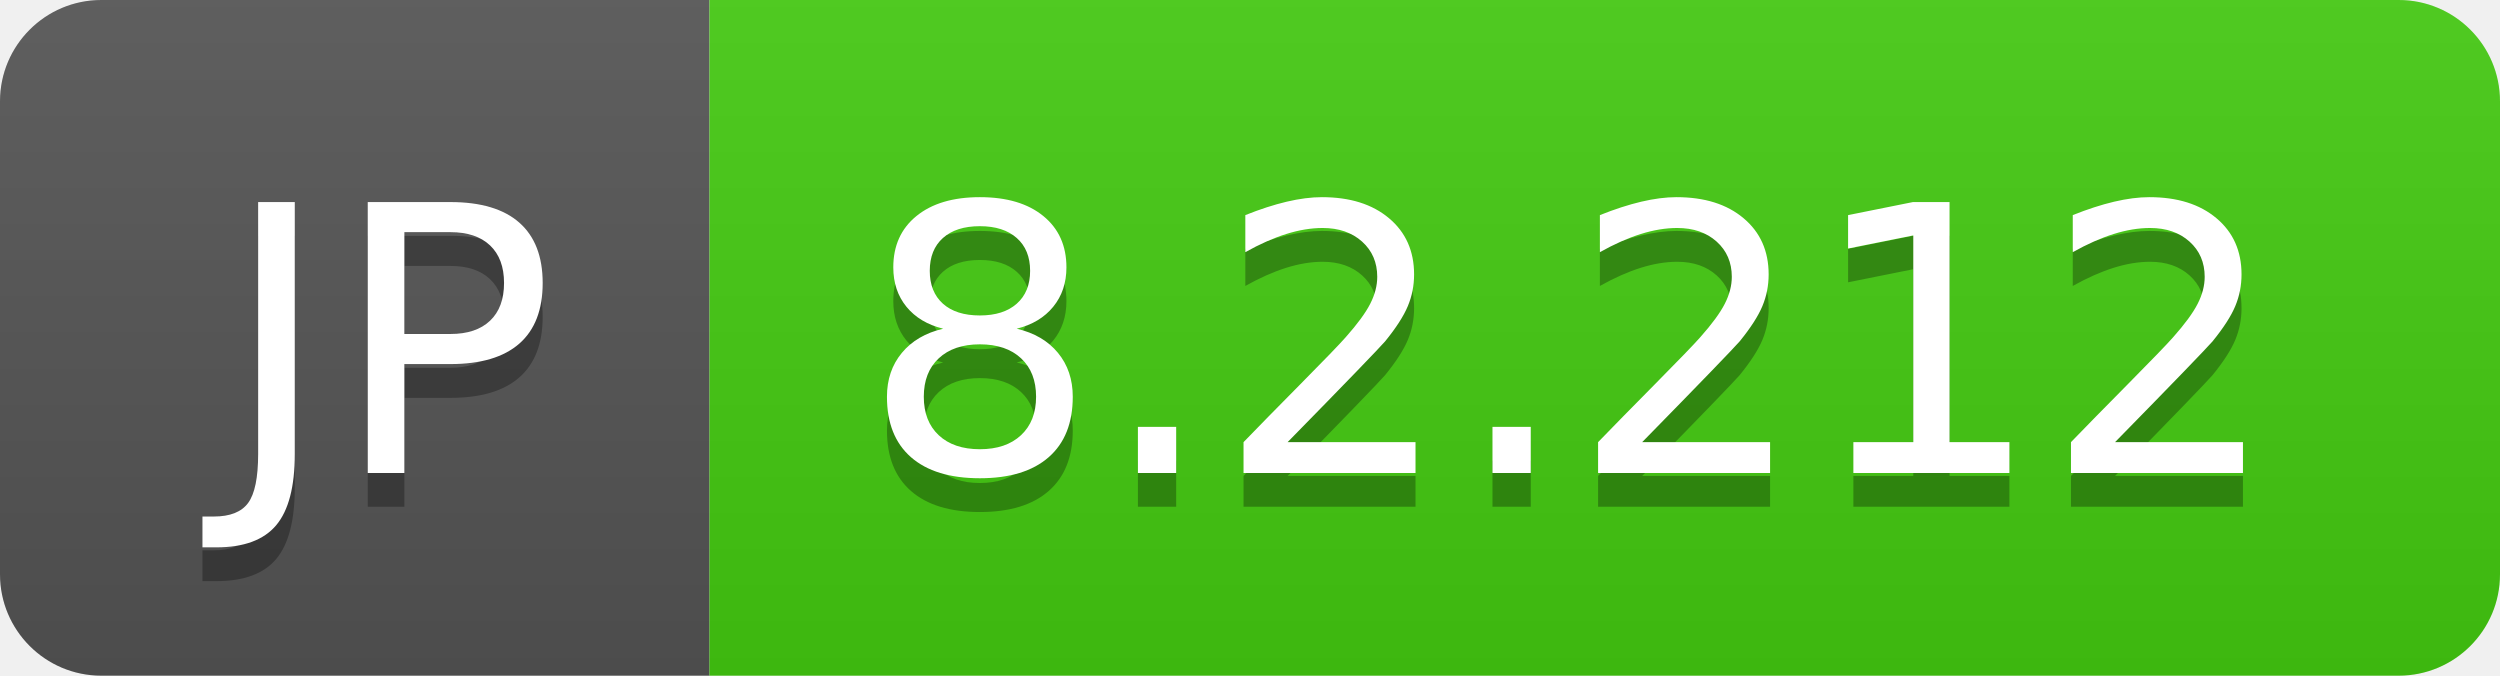
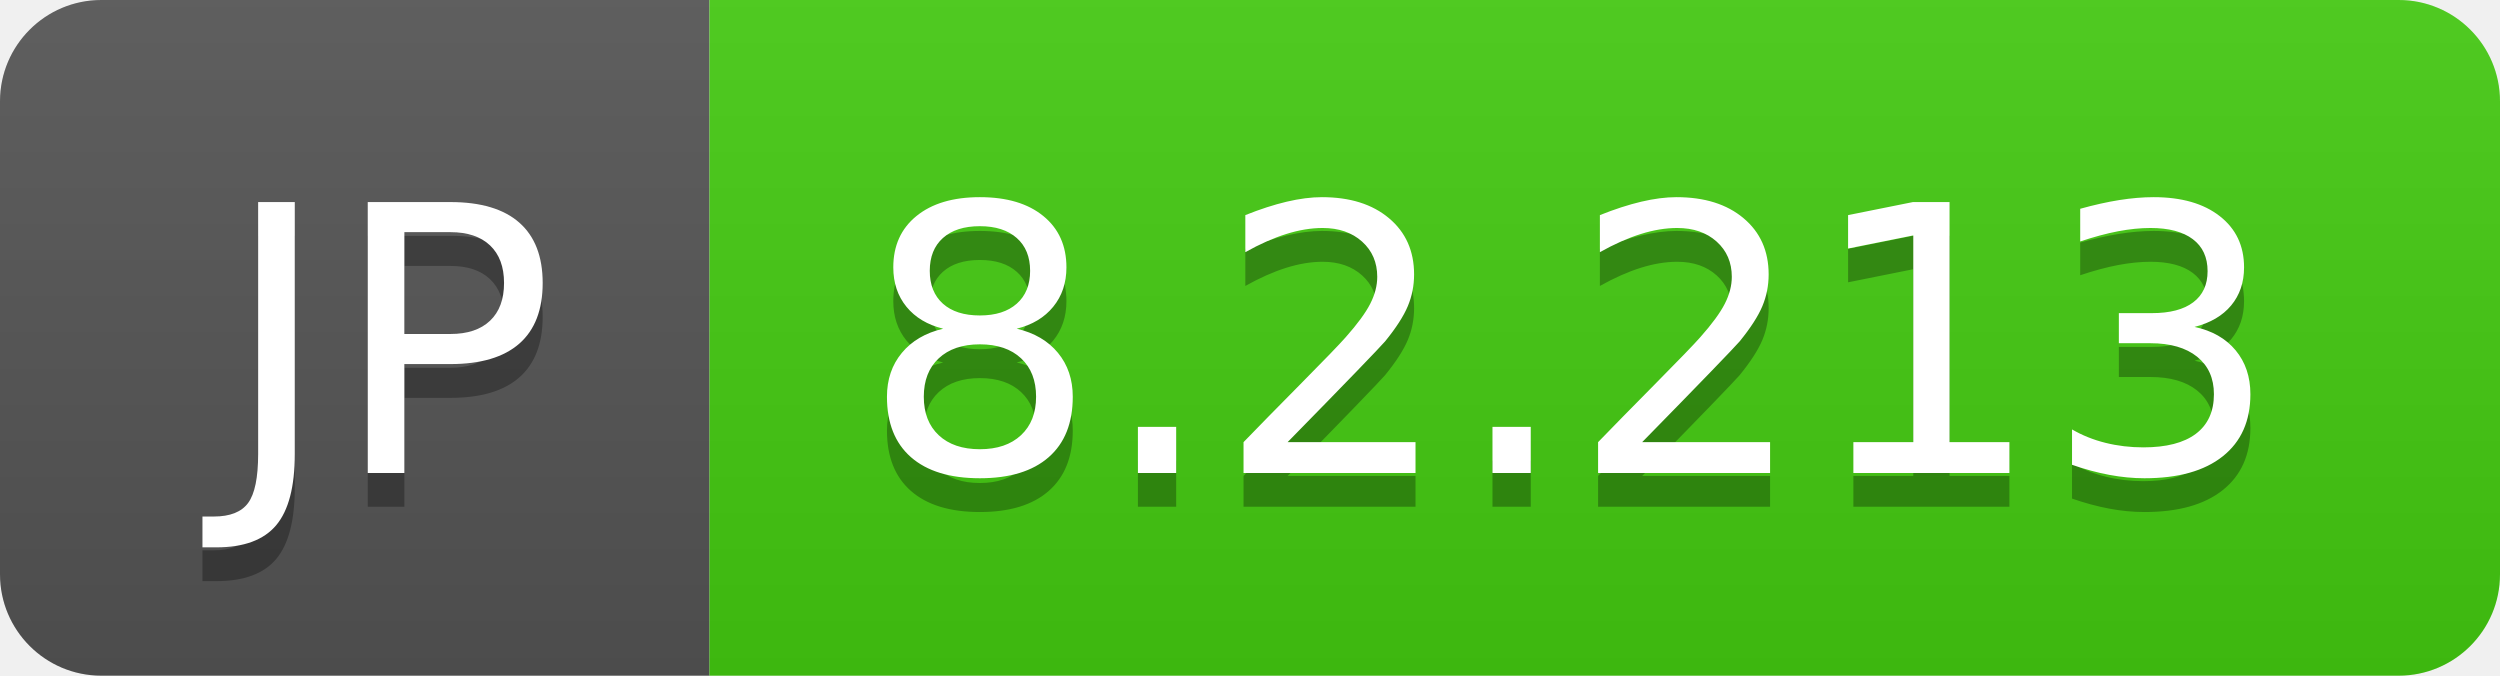
- <svg xmlns="http://www.w3.org/2000/svg" width="74" height="20" role="img" aria-label="JP: 8.2.212">
+ <svg xmlns="http://www.w3.org/2000/svg" width="74" height="20" role="img" aria-label="JP: 8.2.213">
  <linearGradient id="s" x2="0" y2="100%">
    <stop offset="0" stop-color="#bbb" stop-opacity=".1" />
    <stop offset="1" stop-opacity=".1" />
  </linearGradient>
  <clipPath id="r">
    <rect width="74" height="20" rx="3" fill="#fff" />
  </clipPath>
  <g clip-path="url(#r)">
    <rect width="21" height="20" fill="#555" />
    <rect x="21" width="53" height="20" fill="#4c1" />
    <rect width="74" height="20" fill="url(#s)" />
  </g>
  <g fill="#fff" text-anchor="middle" font-family="Verdana,Geneva,DejaVu Sans,sans-serif" text-rendering="geometricPrecision" font-size="110">
    <text aria-hidden="true" x="115" y="150" fill="#010101" fill-opacity=".3" transform="scale(.1)" textLength="110">JP</text>
    <text x="115" y="140" transform="scale(.1)" fill="#fff" textLength="110">JP</text>
-     <text aria-hidden="true" x="465" y="150" fill="#010101" fill-opacity=".3" transform="scale(.1)" textLength="430">8.2.212</text>
-     <text x="465" y="140" transform="scale(.1)" fill="#fff" textLength="430">8.2.212</text>
+     <text aria-hidden="true" x="465" y="150" fill="#010101" fill-opacity=".3" transform="scale(.1)" textLength="430">8.2.213</text>
+     <text x="465" y="140" transform="scale(.1)" fill="#fff" textLength="430">8.2.213</text>
  </g>
</svg>
